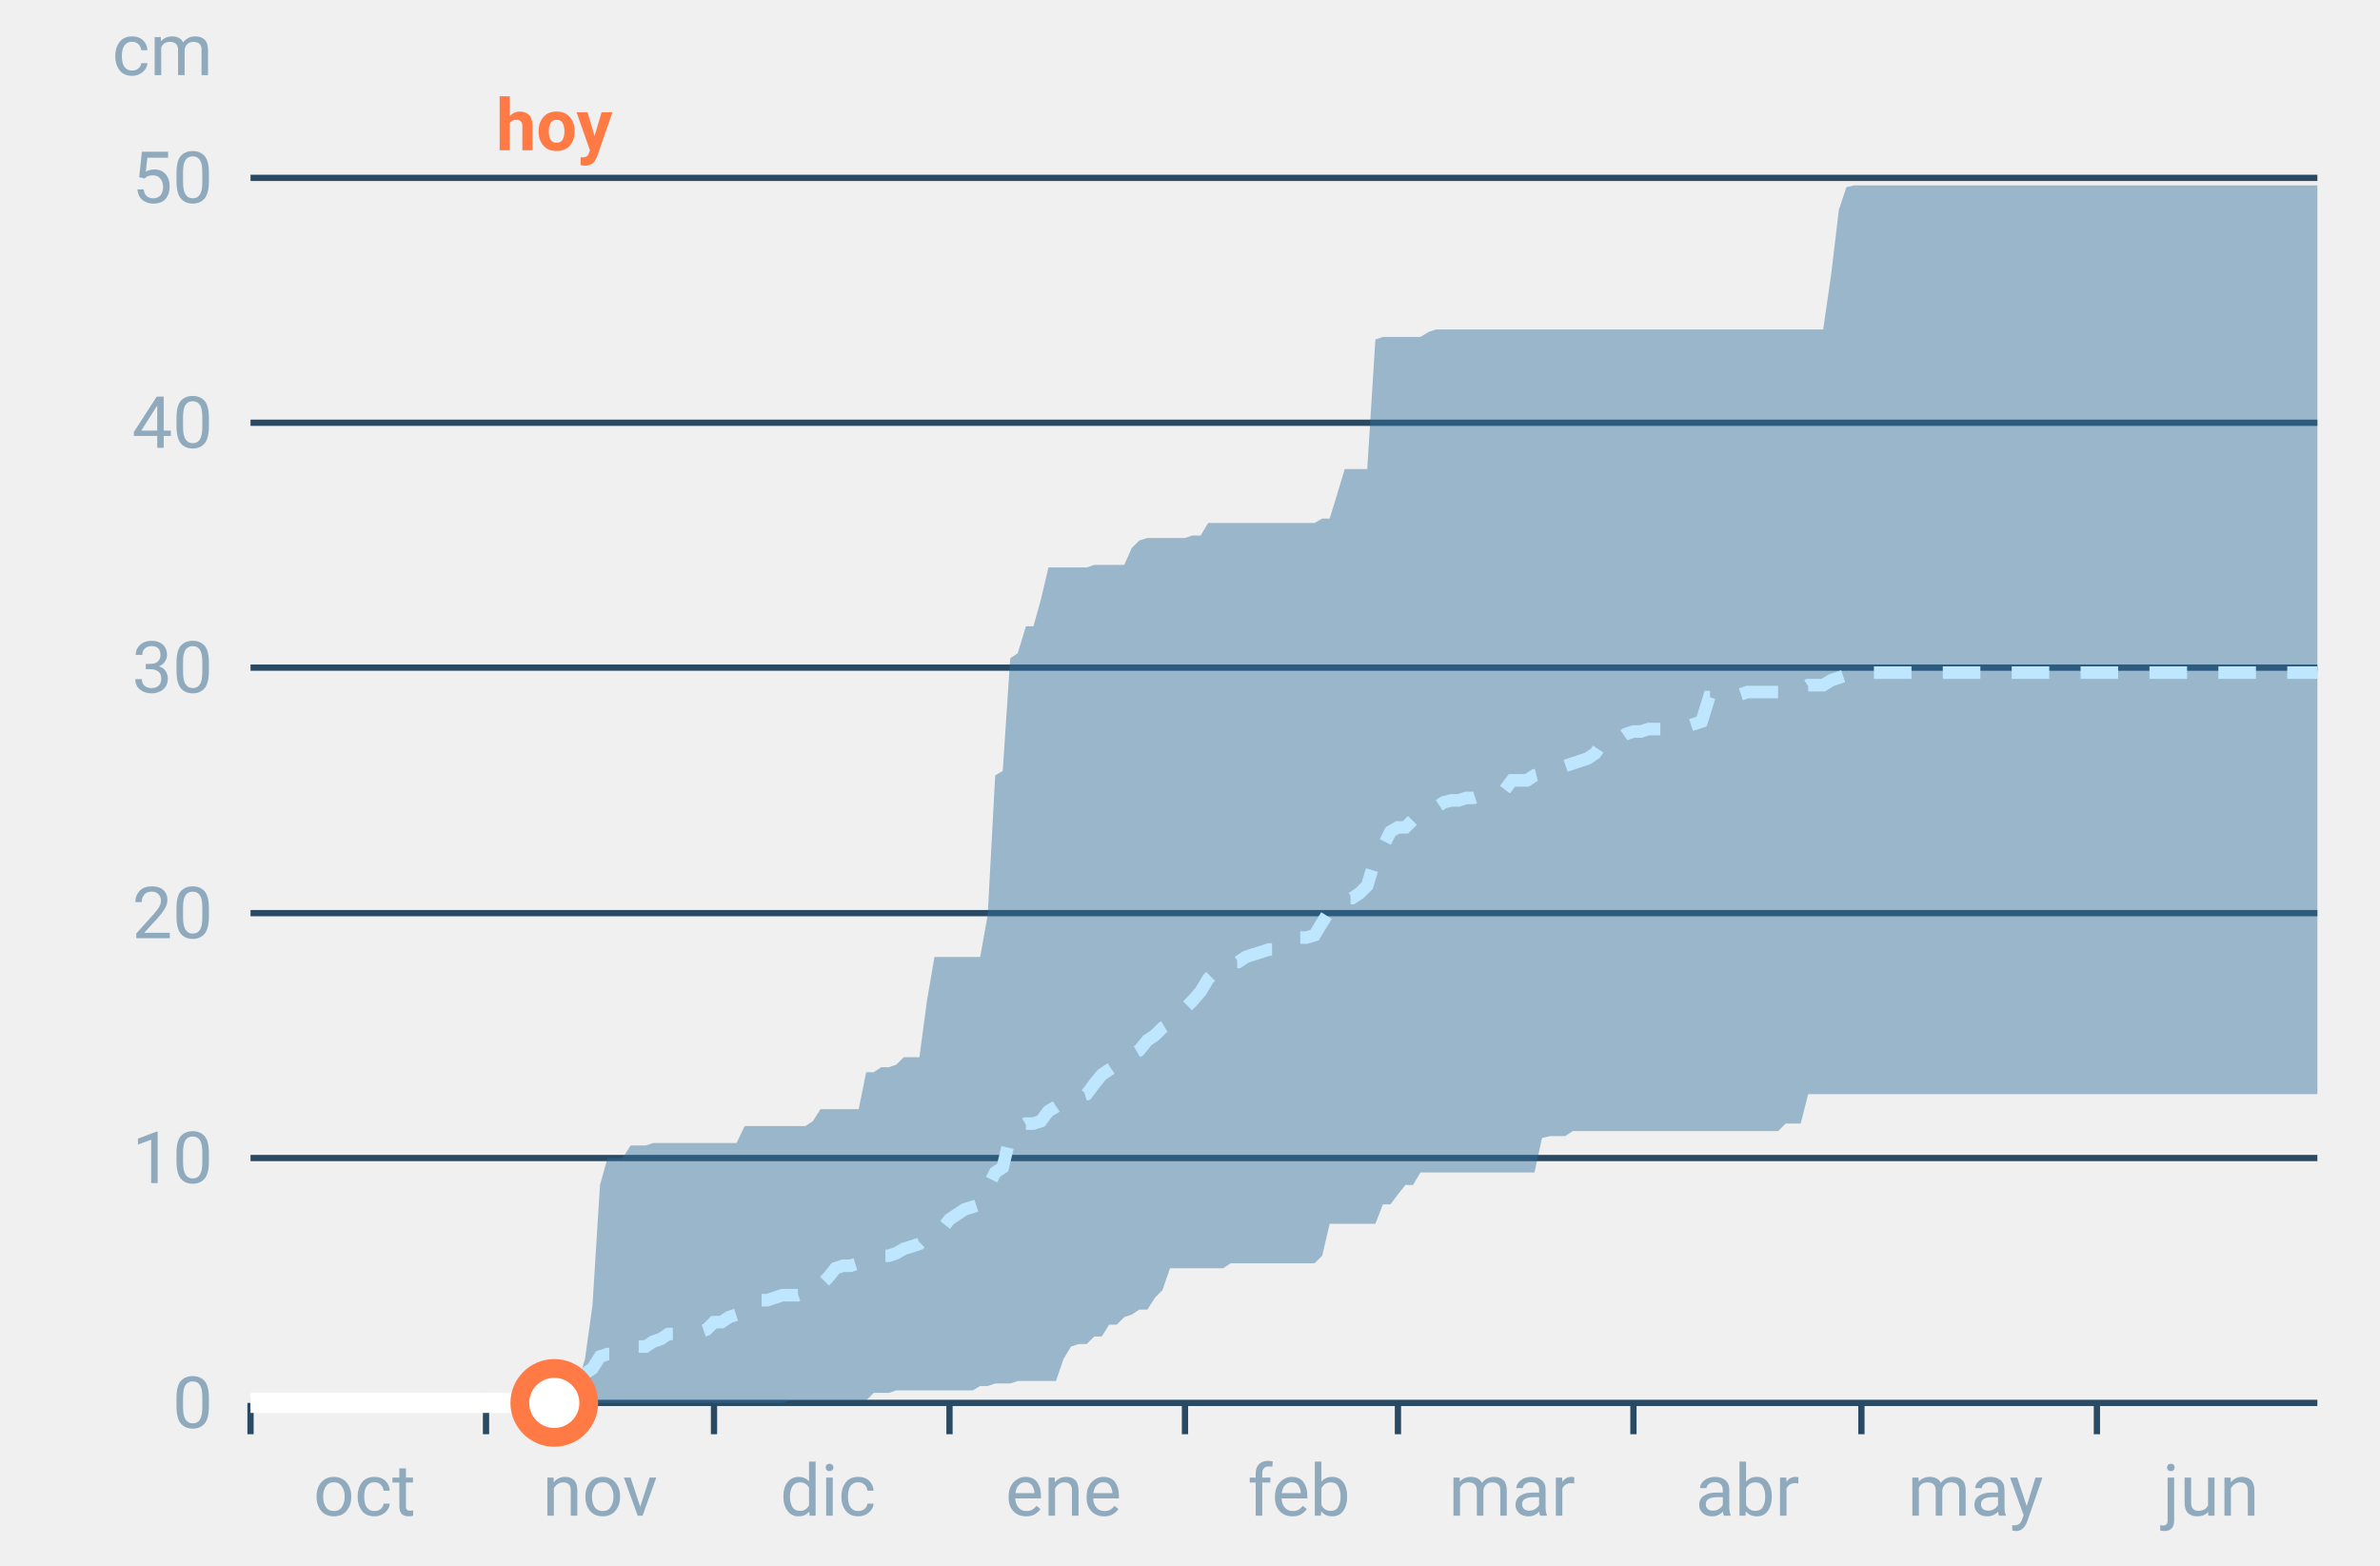
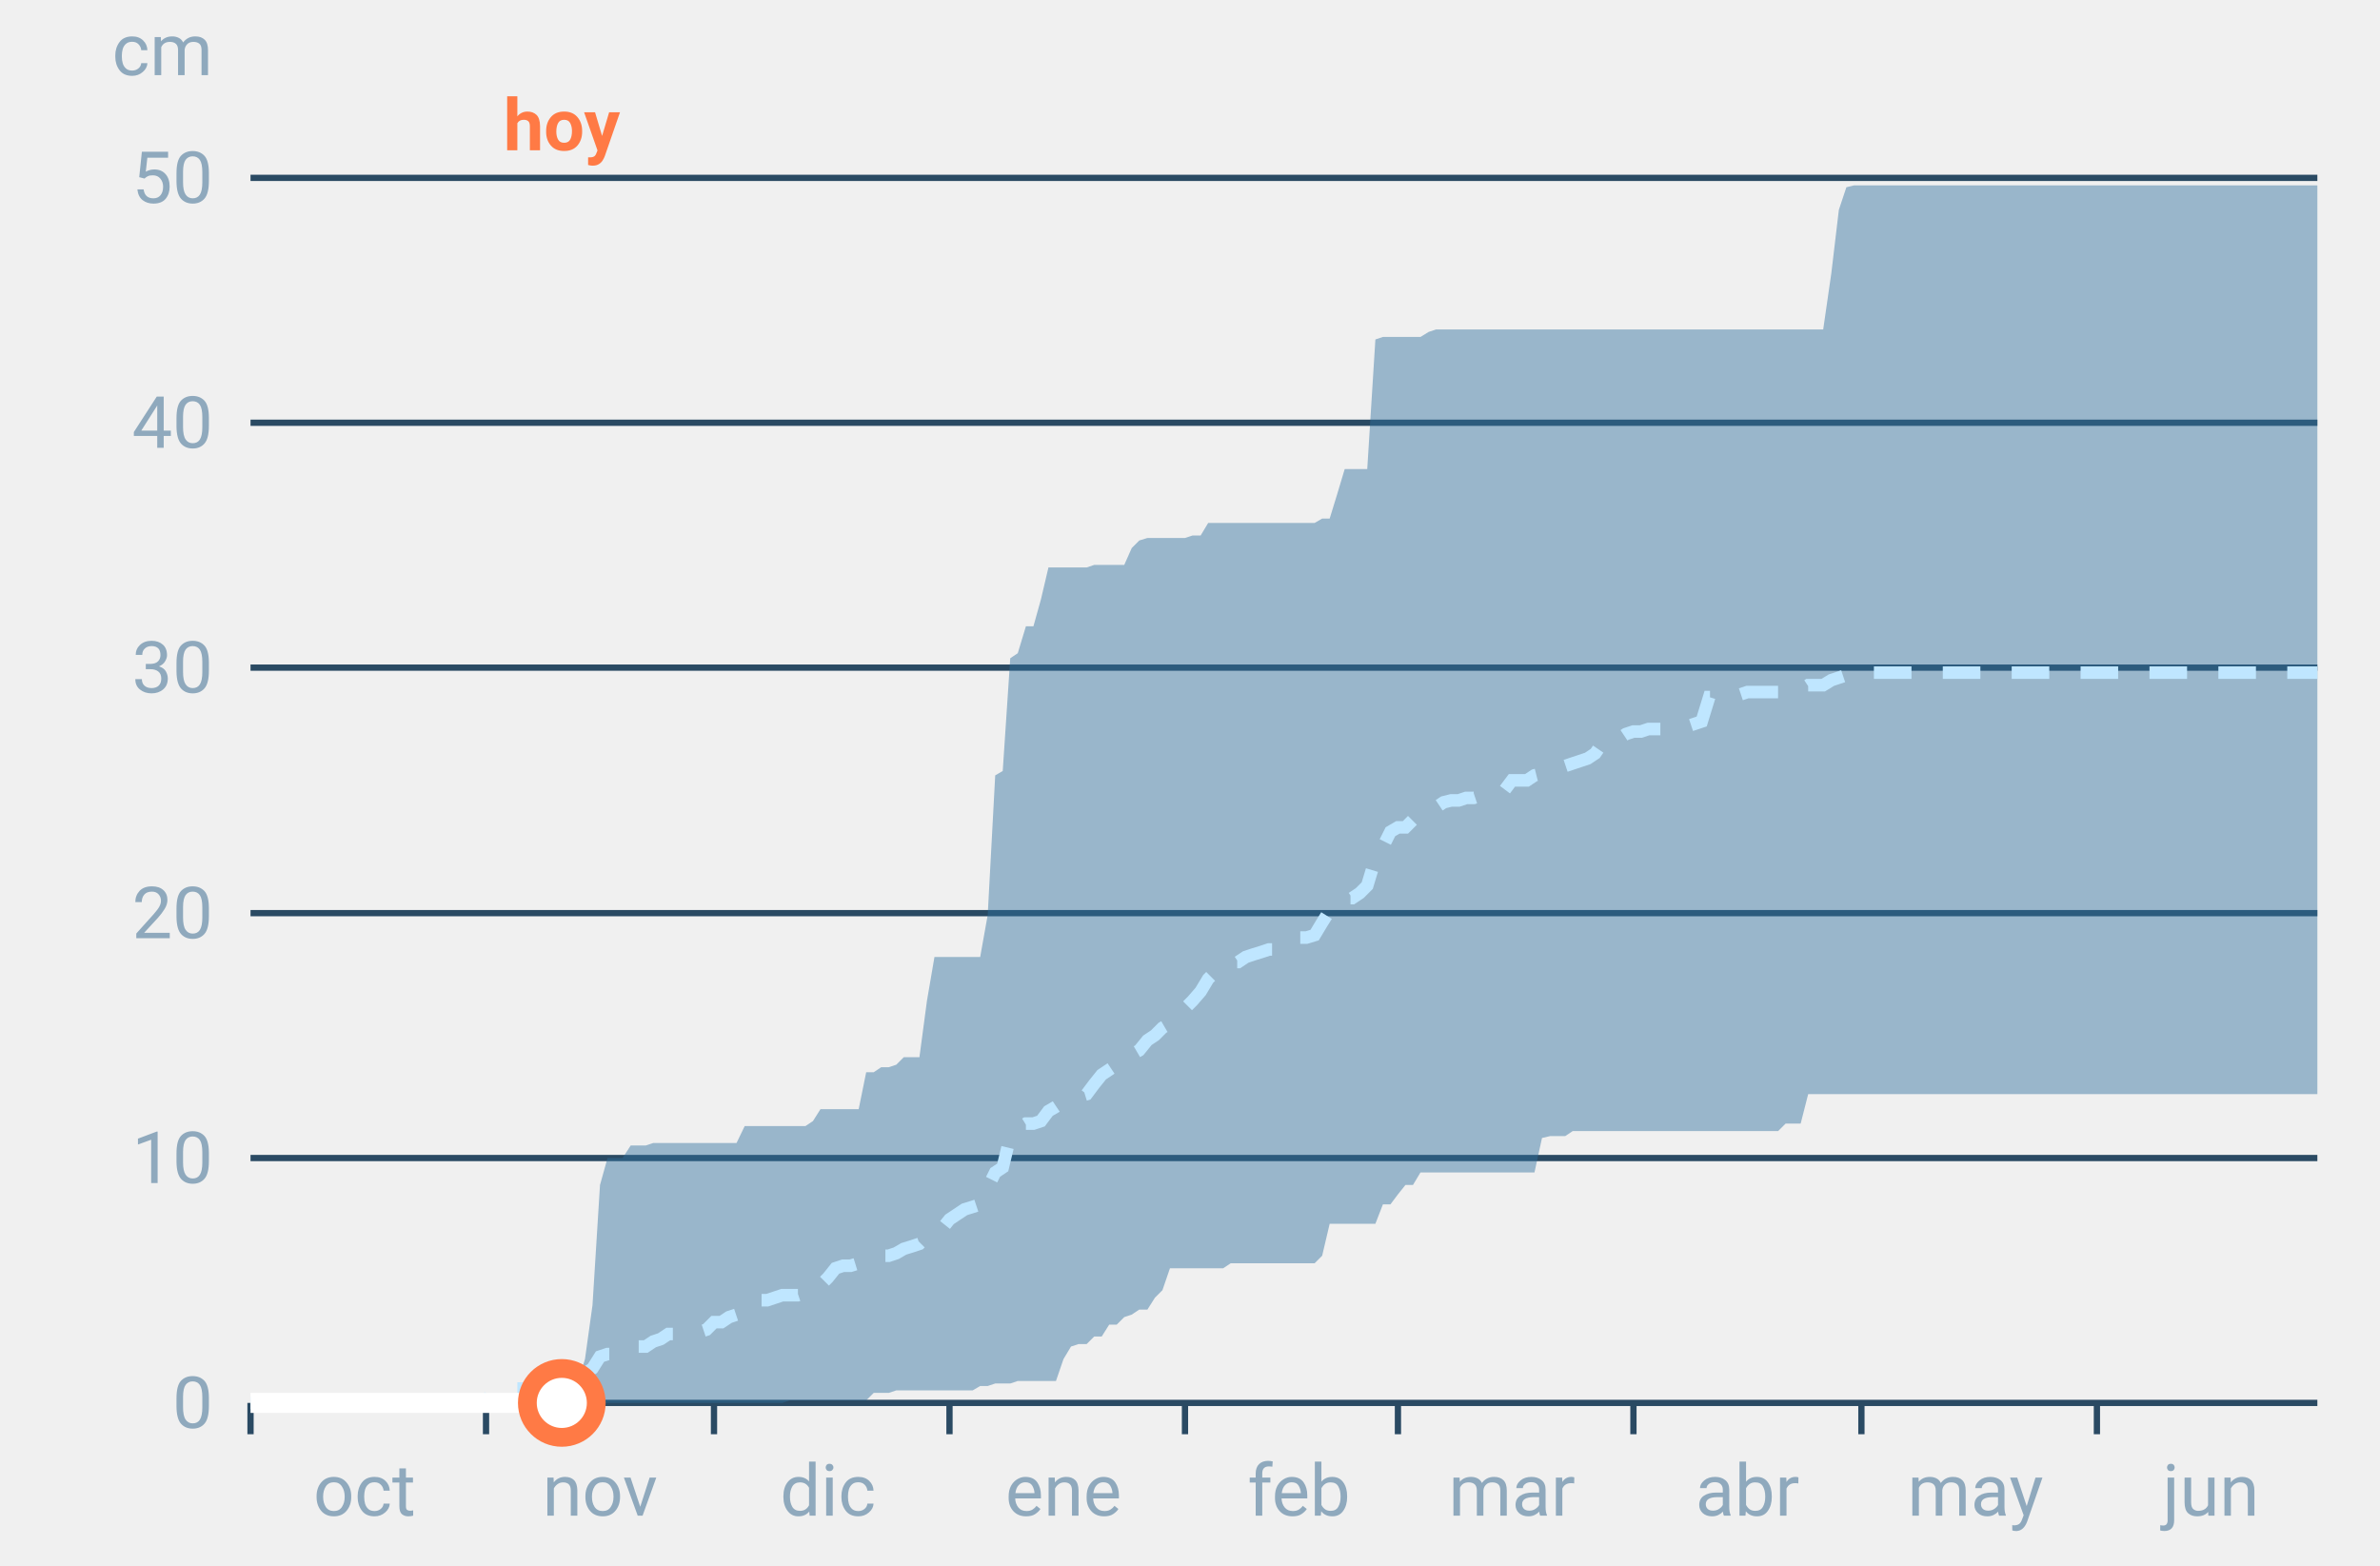
<svg xmlns="http://www.w3.org/2000/svg" font-family="-apple-system,BlinkMacSystemFont,Segoe UI,Roboto,Helvetica,Arial,sans-serif" viewBox="0 0 380 250" role="img" aria-labelledby="cgnv-ac-m" class="cgnv-svg">
  <line x1="40" x2="370" y1="224.0" y2="224.0" stroke="#2a4a63" />
  <text x="34" y="228.0" font-size="11.5" text-anchor="end" fill="#8fa9bd">0</text>
  <line x1="40" x2="370" y1="184.9" y2="184.9" stroke="#2a4a63" />
  <text x="34" y="188.9" font-size="11.5" text-anchor="end" fill="#8fa9bd">10</text>
  <line x1="40" x2="370" y1="145.8" y2="145.8" stroke="#2a4a63" />
  <text x="34" y="149.8" font-size="11.5" text-anchor="end" fill="#8fa9bd">20</text>
  <line x1="40" x2="370" y1="106.6" y2="106.6" stroke="#2a4a63" />
  <text x="34" y="110.6" font-size="11.5" text-anchor="end" fill="#8fa9bd">30</text>
  <line x1="40" x2="370" y1="67.5" y2="67.5" stroke="#2a4a63" />
  <text x="34" y="71.5" font-size="11.5" text-anchor="end" fill="#8fa9bd">40</text>
  <line x1="40" x2="370" y1="28.4" y2="28.4" stroke="#2a4a63" />
  <text x="34" y="32.4" font-size="11.5" text-anchor="end" fill="#8fa9bd">50</text>
  <text x="34" y="12" font-size="11.5" text-anchor="end" fill="#8fa9bd">cm</text>
  <line x1="40.0" x2="40.0" y1="224" y2="229" stroke="#2a4a63" />
  <text x="58.2" y="242" font-size="11.5" text-anchor="middle" fill="#8fa9bd">oct</text>
  <line x1="77.6" x2="77.6" y1="224" y2="229" stroke="#2a4a63" />
  <text x="95.8" y="242" font-size="11.5" text-anchor="middle" fill="#8fa9bd">nov</text>
  <line x1="114.0" x2="114.0" y1="224" y2="229" stroke="#2a4a63" />
  <text x="132.2" y="242" font-size="11.5" text-anchor="middle" fill="#8fa9bd">dic</text>
  <line x1="151.6" x2="151.6" y1="224" y2="229" stroke="#2a4a63" />
  <text x="169.8" y="242" font-size="11.5" text-anchor="middle" fill="#8fa9bd">ene</text>
  <line x1="189.2" x2="189.2" y1="224" y2="229" stroke="#2a4a63" />
  <text x="207.4" y="242" font-size="11.5" text-anchor="middle" fill="#8fa9bd">feb</text>
  <line x1="223.2" x2="223.2" y1="224" y2="229" stroke="#2a4a63" />
  <text x="241.4" y="242" font-size="11.5" text-anchor="middle" fill="#8fa9bd">mar</text>
  <line x1="260.8" x2="260.8" y1="224" y2="229" stroke="#2a4a63" />
  <text x="279.0" y="242" font-size="11.5" text-anchor="middle" fill="#8fa9bd">abr</text>
  <line x1="297.2" x2="297.2" y1="224" y2="229" stroke="#2a4a63" />
  <text x="315.4" y="242" font-size="11.5" text-anchor="middle" fill="#8fa9bd">may</text>
  <line x1="334.8" x2="334.8" y1="224" y2="229" stroke="#2a4a63" />
  <text x="353.0" y="242" font-size="11.5" text-anchor="middle" fill="#8fa9bd">jun</text>
  <polygon points="40.0,224.0 41.2,224.0 42.4,224.0 43.6,224.0 44.9,224.0 46.1,224.0 47.3,224.0 48.5,224.0 49.7,224.0 50.9,224.0 52.1,224.0 53.3,224.0 54.6,224.0 55.8,224.0 57.0,224.0 58.2,224.0 59.4,224.0 60.6,224.0 61.8,224.0 63.1,224.0 64.3,224.0 65.5,224.0 66.7,224.0 67.9,224.0 69.1,224.0 70.3,224.0 71.5,224.0 72.8,224.0 74.0,224.0 75.2,224.0 76.4,224.0 77.6,224.0 78.8,224.0 80.0,224.0 81.2,224.0 82.5,224.0 83.7,222.4 84.9,222.4 86.1,222.4 87.3,222.0 88.5,222.0 89.7,222.0 91.0,220.9 92.2,220.9 93.4,217.0 94.6,208.4 95.8,189.2 97.0,184.9 98.2,184.9 99.4,184.9 100.7,182.9 101.9,182.9 103.1,182.9 104.3,182.5 105.5,182.5 106.7,182.5 107.9,182.5 109.2,182.5 110.4,182.5 111.6,182.5 112.8,182.5 114.0,182.5 115.2,182.5 116.4,182.5 117.6,182.5 118.9,179.8 120.1,179.8 121.3,179.8 122.5,179.8 123.7,179.8 124.9,179.8 126.1,179.8 127.4,179.8 128.6,179.8 129.8,179.0 131.0,177.1 132.2,177.1 133.4,177.1 134.6,177.1 135.8,177.1 137.1,177.1 138.3,171.2 139.5,171.2 140.7,170.4 141.9,170.4 143.1,170.0 144.3,168.8 145.6,168.8 146.8,168.8 148.0,159.8 149.2,152.8 150.4,152.8 151.6,152.8 152.8,152.8 154.0,152.8 155.3,152.8 156.5,152.8 157.7,146.1 158.9,123.8 160.1,123.1 161.3,105.1 162.5,104.3 163.8,100.0 165.0,100.0 166.2,95.7 167.4,90.6 168.6,90.6 169.8,90.6 171.0,90.6 172.2,90.6 173.5,90.6 174.7,90.2 175.9,90.2 177.1,90.2 178.3,90.2 179.5,90.2 180.7,87.5 181.9,86.3 183.2,85.9 184.4,85.9 185.6,85.9 186.8,85.9 188.0,85.9 189.2,85.9 190.4,85.5 191.7,85.5 192.9,83.5 194.1,83.5 195.3,83.5 196.5,83.5 197.7,83.5 198.9,83.5 200.1,83.5 201.4,83.5 202.6,83.5 203.8,83.5 205.0,83.5 206.2,83.5 207.4,83.5 208.6,83.5 209.9,83.5 211.1,82.8 212.3,82.8 213.5,78.9 214.7,74.9 215.9,74.9 217.1,74.9 218.3,74.9 219.6,54.2 220.8,53.8 222.0,53.8 223.2,53.8 224.4,53.8 225.6,53.8 226.8,53.8 228.1,53.0 229.3,52.6 230.5,52.6 231.7,52.6 232.9,52.6 234.1,52.6 235.3,52.6 236.5,52.6 237.8,52.6 239.0,52.6 240.2,52.6 241.4,52.6 242.6,52.6 243.8,52.6 245.0,52.6 246.2,52.6 247.5,52.6 248.7,52.6 249.9,52.6 251.1,52.6 252.3,52.6 253.5,52.6 254.7,52.6 256.0,52.6 257.2,52.6 258.4,52.6 259.6,52.6 260.8,52.6 262.0,52.6 263.2,52.6 264.4,52.6 265.7,52.6 266.9,52.6 268.1,52.6 269.3,52.6 270.5,52.6 271.7,52.6 272.9,52.6 274.2,52.6 275.4,52.6 276.6,52.6 277.8,52.6 279.0,52.6 280.2,52.6 281.4,52.6 282.6,52.6 283.9,52.6 285.1,52.6 286.3,52.6 287.5,52.6 288.7,52.6 289.9,52.6 291.1,52.6 292.4,43.6 293.6,33.5 294.8,29.9 296.0,29.6 297.2,29.6 298.4,29.6 299.6,29.6 300.8,29.6 302.1,29.6 303.3,29.6 304.5,29.6 305.7,29.6 306.9,29.6 308.1,29.6 309.3,29.6 310.6,29.6 311.8,29.6 313.0,29.6 314.2,29.6 315.4,29.6 316.6,29.6 317.8,29.6 319.0,29.6 320.3,29.6 321.5,29.6 322.7,29.6 323.9,29.6 325.1,29.6 326.3,29.6 327.5,29.6 328.8,29.6 330.0,29.6 331.2,29.6 332.4,29.6 333.6,29.6 334.8,29.6 336.0,29.6 337.2,29.6 338.5,29.6 339.7,29.6 340.9,29.6 342.1,29.6 343.3,29.6 344.5,29.6 345.7,29.6 346.9,29.6 348.2,29.6 349.4,29.6 350.6,29.6 351.8,29.6 353.0,29.6 354.2,29.6 355.4,29.6 356.7,29.6 357.9,29.6 359.1,29.6 360.3,29.6 361.5,29.6 362.7,29.6 363.9,29.6 365.1,29.6 366.4,29.6 367.6,29.6 368.8,29.6 370.0,29.6 370.0,174.7 368.8,174.7 367.6,174.7 366.4,174.7 365.1,174.7 363.9,174.7 362.7,174.7 361.5,174.7 360.3,174.7 359.1,174.7 357.9,174.7 356.7,174.7 355.4,174.7 354.2,174.7 353.0,174.7 351.8,174.7 350.6,174.7 349.4,174.7 348.2,174.7 346.9,174.7 345.7,174.7 344.5,174.7 343.3,174.7 342.1,174.7 340.9,174.7 339.7,174.7 338.5,174.7 337.2,174.7 336.0,174.7 334.8,174.7 333.6,174.7 332.4,174.7 331.2,174.7 330.0,174.7 328.8,174.7 327.5,174.7 326.3,174.7 325.1,174.7 323.9,174.7 322.7,174.7 321.5,174.7 320.3,174.7 319.0,174.7 317.8,174.7 316.6,174.7 315.4,174.7 314.2,174.7 313.0,174.7 311.8,174.7 310.6,174.7 309.3,174.7 308.1,174.7 306.9,174.7 305.7,174.7 304.5,174.7 303.3,174.7 302.1,174.7 300.8,174.7 299.6,174.7 298.4,174.7 297.2,174.7 296.0,174.7 294.8,174.7 293.6,174.7 292.4,174.7 291.1,174.7 289.9,174.7 288.7,174.7 287.5,179.4 286.3,179.4 285.1,179.4 283.9,180.6 282.6,180.6 281.4,180.6 280.2,180.6 279.0,180.6 277.8,180.6 276.6,180.6 275.4,180.6 274.2,180.6 272.9,180.6 271.7,180.6 270.5,180.6 269.3,180.6 268.1,180.6 266.9,180.6 265.7,180.6 264.4,180.6 263.2,180.6 262.0,180.6 260.8,180.6 259.6,180.6 258.4,180.6 257.2,180.6 256.0,180.6 254.7,180.6 253.5,180.6 252.3,180.6 251.1,180.6 249.9,181.4 248.7,181.4 247.5,181.4 246.2,181.7 245.0,187.2 243.8,187.2 242.6,187.2 241.4,187.2 240.2,187.2 239.0,187.2 237.8,187.2 236.5,187.2 235.3,187.2 234.1,187.2 232.9,187.2 231.7,187.2 230.5,187.2 229.3,187.2 228.1,187.2 226.8,187.2 225.6,189.2 224.4,189.2 223.2,190.7 222.0,192.3 220.8,192.3 219.6,195.4 218.3,195.4 217.1,195.4 215.9,195.4 214.7,195.4 213.5,195.4 212.3,195.4 211.1,200.5 209.9,201.7 208.6,201.7 207.4,201.7 206.2,201.7 205.0,201.7 203.8,201.7 202.6,201.7 201.4,201.7 200.1,201.7 198.9,201.7 197.7,201.7 196.5,201.7 195.3,202.5 194.1,202.5 192.9,202.5 191.7,202.5 190.4,202.5 189.2,202.5 188.0,202.5 186.8,202.5 185.6,206.0 184.4,207.2 183.2,209.1 181.9,209.1 180.7,209.9 179.5,210.3 178.3,211.5 177.1,211.5 175.9,213.4 174.7,213.4 173.5,214.6 172.2,214.6 171.0,215.0 169.8,217.0 168.6,220.5 167.4,220.5 166.2,220.5 165.0,220.5 163.8,220.5 162.5,220.5 161.3,220.9 160.1,220.9 158.9,220.9 157.7,221.3 156.5,221.3 155.3,222.0 154.0,222.0 152.8,222.0 151.6,222.0 150.4,222.0 149.2,222.0 148.0,222.0 146.8,222.0 145.6,222.0 144.3,222.0 143.1,222.0 141.9,222.4 140.7,222.4 139.5,222.4 138.3,223.6 137.1,223.6 135.8,223.6 134.6,223.6 133.4,223.6 132.2,223.6 131.0,223.6 129.8,223.6 128.6,223.6 127.4,223.6 126.1,223.6 124.9,224.0 123.7,224.0 122.5,224.0 121.3,224.0 120.1,224.0 118.9,224.0 117.6,224.0 116.4,224.0 115.2,224.0 114.0,224.0 112.8,224.0 111.6,224.0 110.4,224.0 109.2,224.0 107.9,224.0 106.7,224.0 105.5,224.0 104.3,224.0 103.1,224.0 101.9,224.0 100.7,224.0 99.4,224.0 98.2,224.0 97.0,224.0 95.8,224.0 94.6,224.0 93.4,224.0 92.2,224.0 91.0,224.0 89.7,224.0 88.5,224.0 87.3,224.0 86.1,224.0 84.9,224.0 83.7,224.0 82.5,224.0 81.2,224.0 80.0,224.0 78.8,224.0 77.6,224.0 76.4,224.0 75.2,224.0 74.0,224.0 72.8,224.0 71.5,224.0 70.3,224.0 69.1,224.0 67.9,224.0 66.7,224.0 65.5,224.0 64.3,224.0 63.1,224.0 61.8,224.0 60.6,224.0 59.4,224.0 58.2,224.0 57.0,224.0 55.8,224.0 54.6,224.0 53.3,224.0 52.1,224.0 50.9,224.0 49.7,224.0 48.5,224.0 47.3,224.0 46.1,224.0 44.9,224.0 43.6,224.0 42.4,224.0 41.2,224.0 40.0,224.0" fill="#2f6f9f" fill-opacity=".45" />
  <polyline points="40.0,224.0 41.2,224.0 42.4,224.0 43.6,224.0 44.9,224.0 46.1,224.0 47.3,224.0 48.5,224.0 49.7,224.0 50.9,224.0 52.1,224.0 53.3,224.0 54.6,224.0 55.8,224.0 57.0,224.0 58.2,224.0 59.4,224.0 60.6,224.0 61.8,224.0 63.1,224.0 64.3,224.0 65.5,224.0 66.7,224.0 67.9,224.0 69.1,224.0 70.3,224.0 71.5,224.0 72.8,224.0 74.0,224.0 75.2,224.0 76.4,224.0 77.6,224.0 78.8,221.7 80.0,221.7 81.2,221.7 82.5,221.7 83.7,221.7 84.9,221.7 86.1,221.7 87.3,221.7 88.5,221.7 89.7,221.7 91.0,220.5 92.2,220.5 93.4,219.3 94.6,218.5 95.8,216.6 97.0,216.2 98.2,216.2 99.4,215.8 100.7,215.8 101.9,215.0 103.1,215.0 104.3,214.2 105.5,213.8 106.7,213.0 107.9,213.0 109.2,213.0 110.4,213.0 111.6,212.7 112.8,212.3 114.0,211.1 115.2,211.1 116.4,210.3 117.6,209.9 118.9,208.4 120.1,208.4 121.3,207.6 122.5,207.6 123.7,207.2 124.9,206.8 126.1,206.8 127.4,206.8 128.6,206.4 129.8,206.4 131.0,205.2 132.2,204.0 133.4,202.5 134.6,202.1 135.8,202.1 137.1,201.7 138.3,201.3 139.5,200.9 140.7,200.5 141.9,200.5 143.1,200.1 144.3,199.4 145.6,199.0 146.8,198.6 148.0,197.4 149.2,197.0 150.4,196.2 151.6,194.7 152.8,193.9 154.0,193.1 155.3,192.7 156.5,192.3 157.7,189.6 158.9,187.2 160.1,186.4 161.3,181.4 162.5,180.2 163.8,179.4 165.0,179.4 166.2,179.0 167.4,177.4 168.6,176.7 169.8,175.9 171.0,175.5 172.2,175.1 173.5,174.7 174.7,173.1 175.9,171.6 177.1,170.8 178.3,170.0 179.5,168.8 180.7,168.4 181.9,167.7 183.2,166.1 184.4,165.3 185.6,164.1 186.8,163.4 188.0,162.2 189.2,161.0 190.4,159.8 191.7,158.3 192.9,156.3 194.1,155.1 195.3,154.4 196.5,153.6 197.7,153.6 198.9,152.8 200.1,152.4 201.4,152.0 202.6,151.6 203.8,151.6 205.0,150.8 206.2,150.4 207.4,149.7 208.6,149.7 209.9,149.3 211.1,147.3 212.3,145.4 213.5,144.6 214.7,143.4 215.9,143.4 217.1,142.6 218.3,141.4 219.6,137.1 220.8,135.2 222.0,132.8 223.2,132.1 224.4,132.1 225.6,130.9 226.8,130.5 228.1,129.3 229.3,128.9 230.5,128.1 231.7,127.8 232.9,127.8 234.1,127.4 235.3,127.4 236.5,127.0 237.8,126.6 239.0,126.6 240.2,126.2 241.4,124.6 242.6,124.6 243.8,124.6 245.0,123.8 246.2,123.5 247.5,122.7 248.7,122.7 249.9,122.3 251.1,121.9 252.3,121.5 253.5,121.1 254.7,120.3 256.0,118.4 257.2,118.4 258.4,118.0 259.6,117.2 260.8,116.8 262.0,116.8 263.2,116.4 264.4,116.4 265.7,116.4 266.9,116.0 268.1,116.0 269.3,116.0 270.5,115.6 271.7,115.2 272.9,111.3 274.2,111.3 275.4,111.3 276.6,111.3 277.8,110.9 279.0,110.5 280.2,110.5 281.4,110.5 282.6,110.5 283.9,110.5 285.1,110.2 286.3,110.2 287.5,110.2 288.7,109.4 289.9,109.4 291.1,109.4 292.4,108.6 293.6,108.2 294.8,107.8 296.0,107.8 297.2,107.8 298.4,107.4 299.6,107.4 300.8,107.4 302.1,107.4 303.3,107.4 304.5,107.4 305.7,107.4 306.9,107.4 308.1,107.4 309.3,107.4 310.6,107.4 311.8,107.4 313.0,107.4 314.2,107.4 315.4,107.4 316.6,107.4 317.8,107.4 319.0,107.4 320.3,107.4 321.5,107.4 322.7,107.4 323.9,107.4 325.1,107.4 326.3,107.4 327.5,107.4 328.8,107.4 330.0,107.4 331.2,107.4 332.4,107.4 333.6,107.4 334.8,107.4 336.0,107.4 337.2,107.4 338.5,107.4 339.7,107.4 340.9,107.4 342.1,107.4 343.3,107.4 344.5,107.4 345.7,107.4 346.9,107.4 348.2,107.4 349.4,107.4 350.6,107.4 351.8,107.4 353.0,107.4 354.2,107.4 355.4,107.4 356.7,107.4 357.9,107.4 359.1,107.4 360.3,107.4 361.5,107.4 362.7,107.4 363.9,107.4 365.1,107.4 366.4,107.4 367.6,107.4 368.8,107.4 370.0,107.4" fill="none" stroke="#bfe6ff" stroke-width="2" stroke-dasharray="6 5" />
-   <polyline points="40.0,224.0 41.2,224.0 42.4,224.0 43.6,224.0 44.9,224.0 46.1,224.0 47.3,224.0 48.5,224.0 49.7,224.0 50.9,224.0 52.1,224.0 53.3,224.0 54.6,224.0 55.8,224.0 57.0,224.0 58.2,224.0 59.4,224.0 60.6,224.0 61.8,224.0 63.1,224.0 64.3,224.0 65.5,224.0 66.7,224.0 67.9,224.0 69.1,224.0 70.3,224.0 71.5,224.0 72.8,224.0 74.0,224.0 75.2,224.0 76.4,224.0 77.6,224.0 78.8,224.0 80.0,224.0 81.2,224.0 82.5,224.0 83.7,224.0 84.9,224.0 86.1,224.0 87.3,224.0 88.5,224.0" fill="none" stroke="#fff" stroke-width="3.2" stroke-linejoin="round" />
-   <circle cx="88.5" cy="224.0" r="5.5" fill="#fff" stroke="#ff7a45" stroke-width="3" />
-   <text x="88.5" y="24" font-size="11.5" font-weight="700" text-anchor="middle" fill="#ff7a45">hoy</text>
+   <polyline points="40.0,224.0 41.2,224.0 42.4,224.0 43.6,224.0 44.9,224.0 46.1,224.0 47.3,224.0 48.5,224.0 49.7,224.0 50.9,224.0 52.1,224.0 53.3,224.0 54.6,224.0 55.8,224.0 57.0,224.0 58.2,224.0 59.4,224.0 60.6,224.0 61.8,224.0 63.1,224.0 64.3,224.0 65.5,224.0 66.7,224.0 67.9,224.0 69.1,224.0 70.3,224.0 71.5,224.0 72.8,224.0 74.0,224.0 75.2,224.0 76.4,224.0 77.6,224.0 78.8,224.0 80.0,224.0 81.2,224.0 82.5,224.0 83.7,224.0 84.9,224.0 86.1,224.0 87.3,224.0 88.5,224.0 89.7,224.0" fill="none" stroke="#fff" stroke-width="3.2" stroke-linejoin="round" />
+   <circle cx="89.7" cy="224.0" r="5.5" fill="#fff" stroke="#ff7a45" stroke-width="3" />
+   <text x="89.7" y="24" font-size="11.5" font-weight="700" text-anchor="middle" fill="#ff7a45">hoy</text>
</svg>
